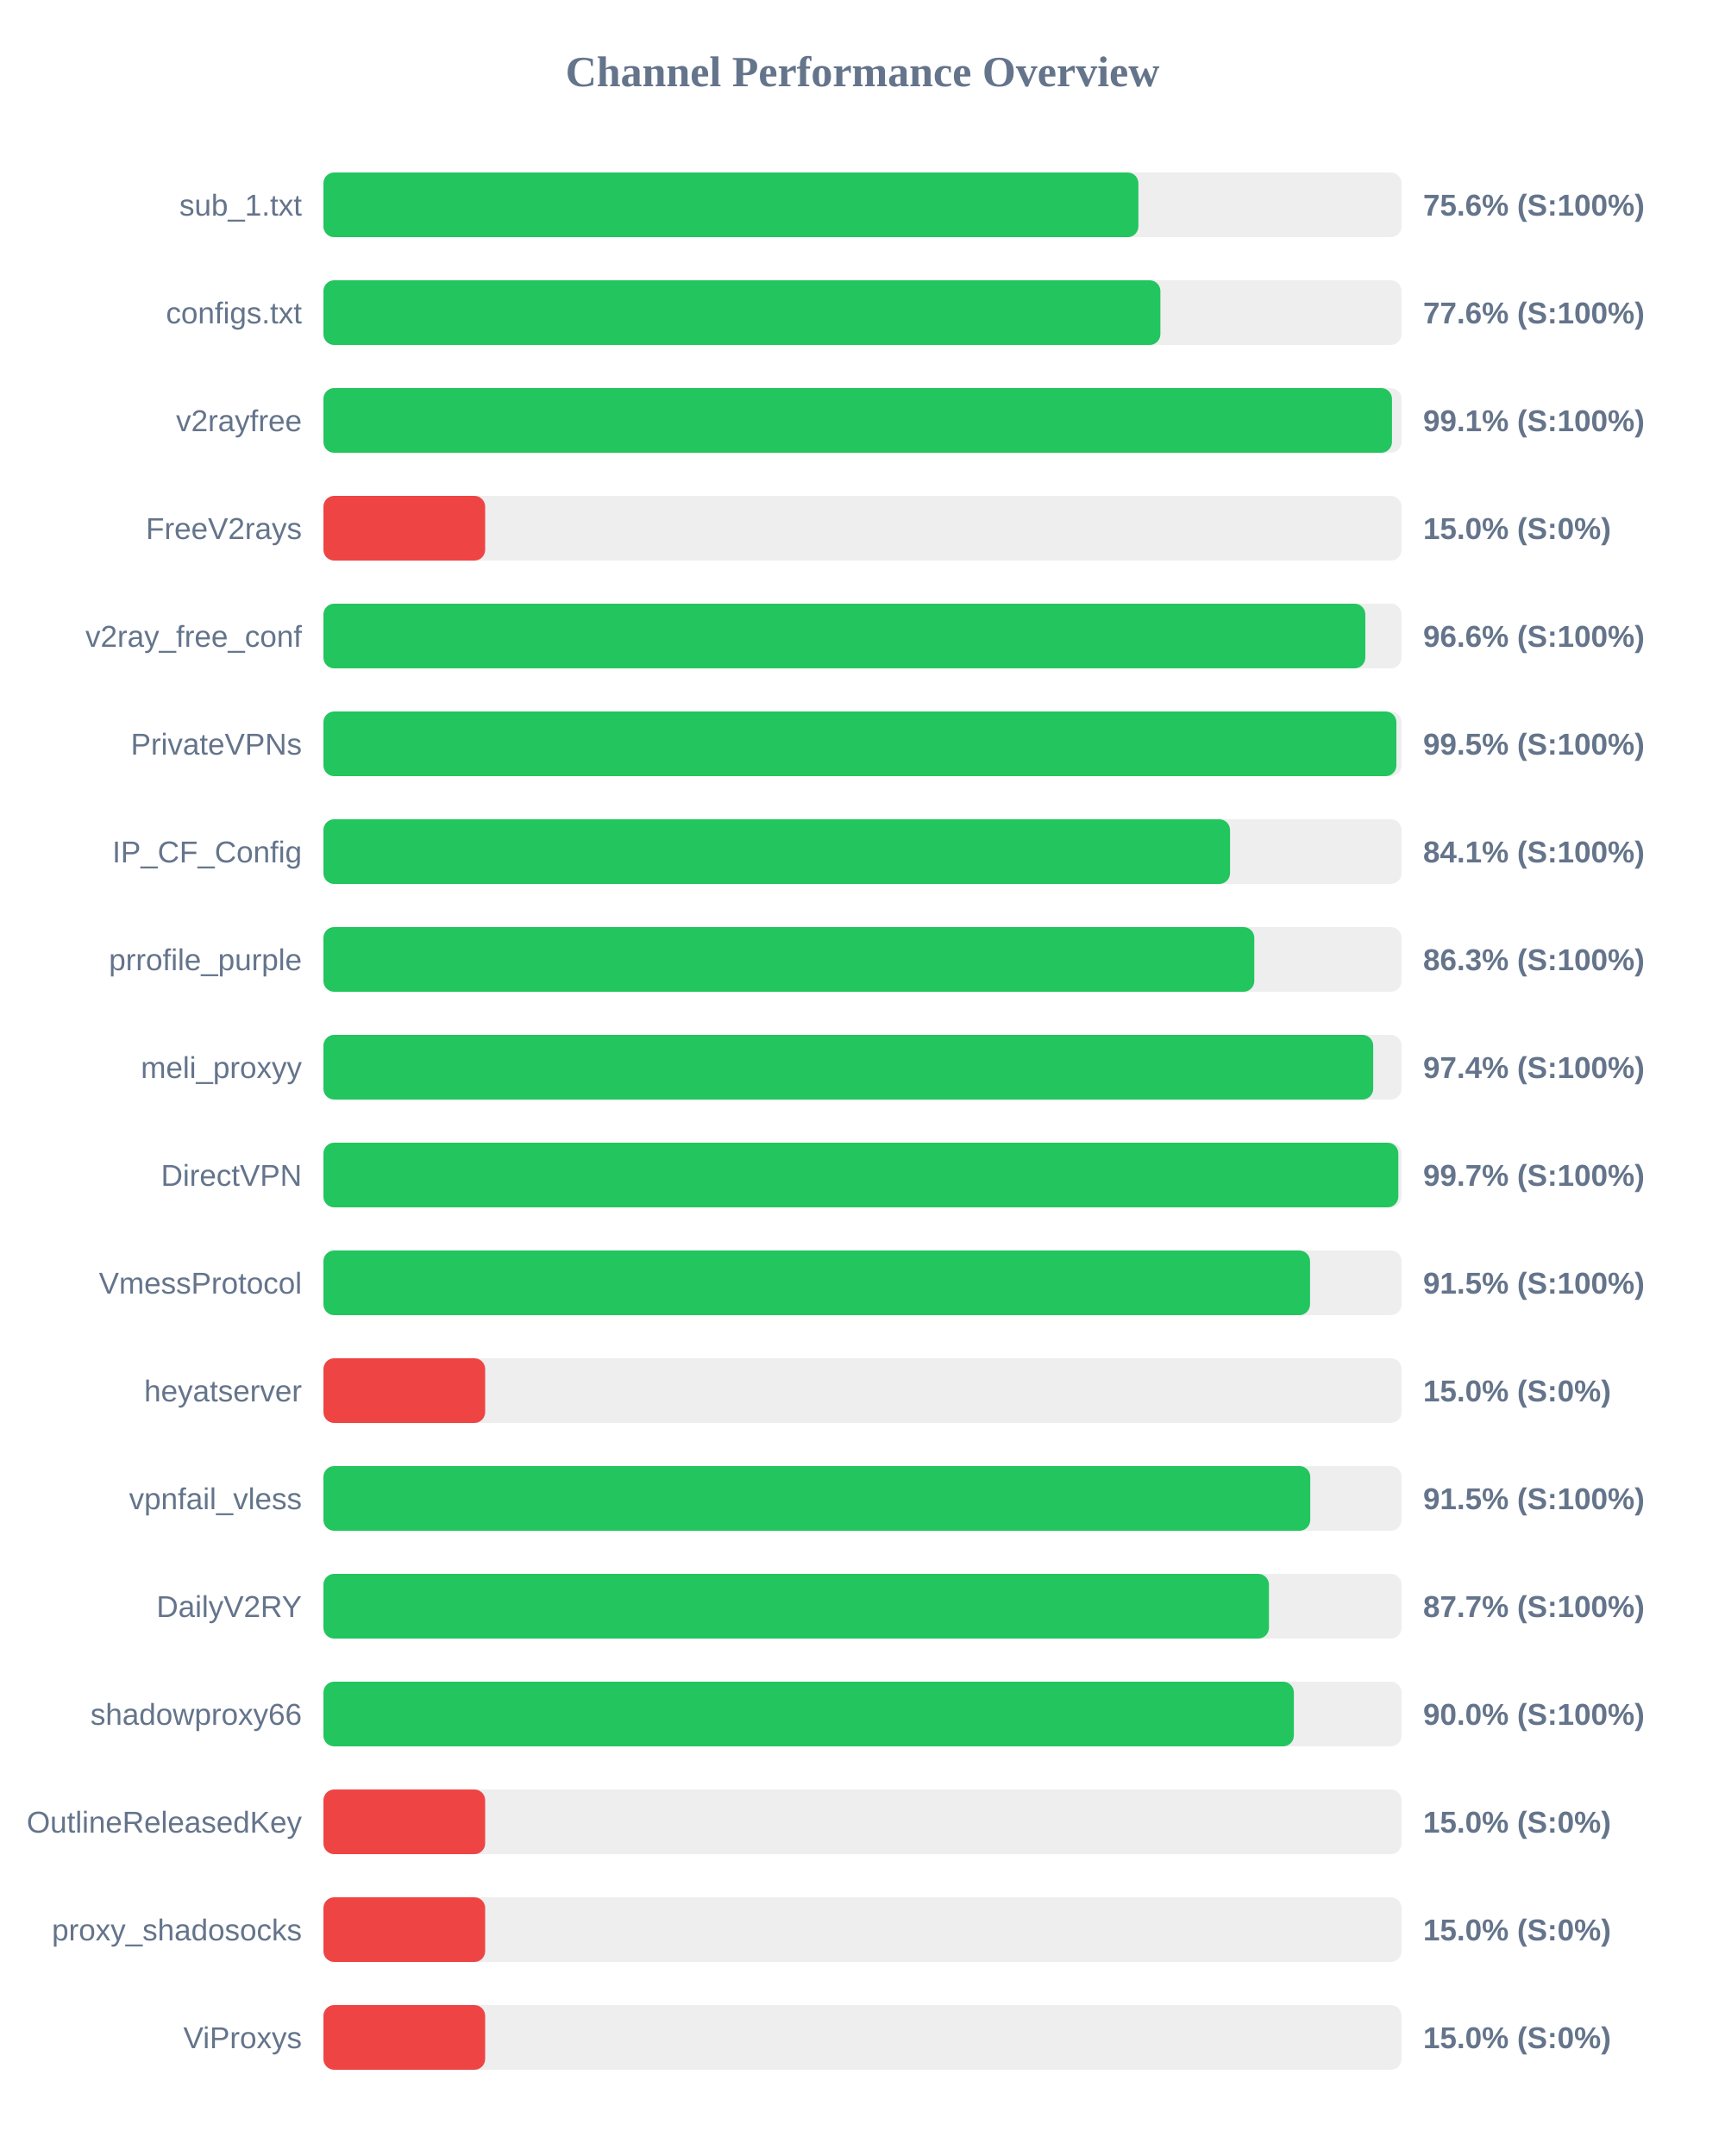
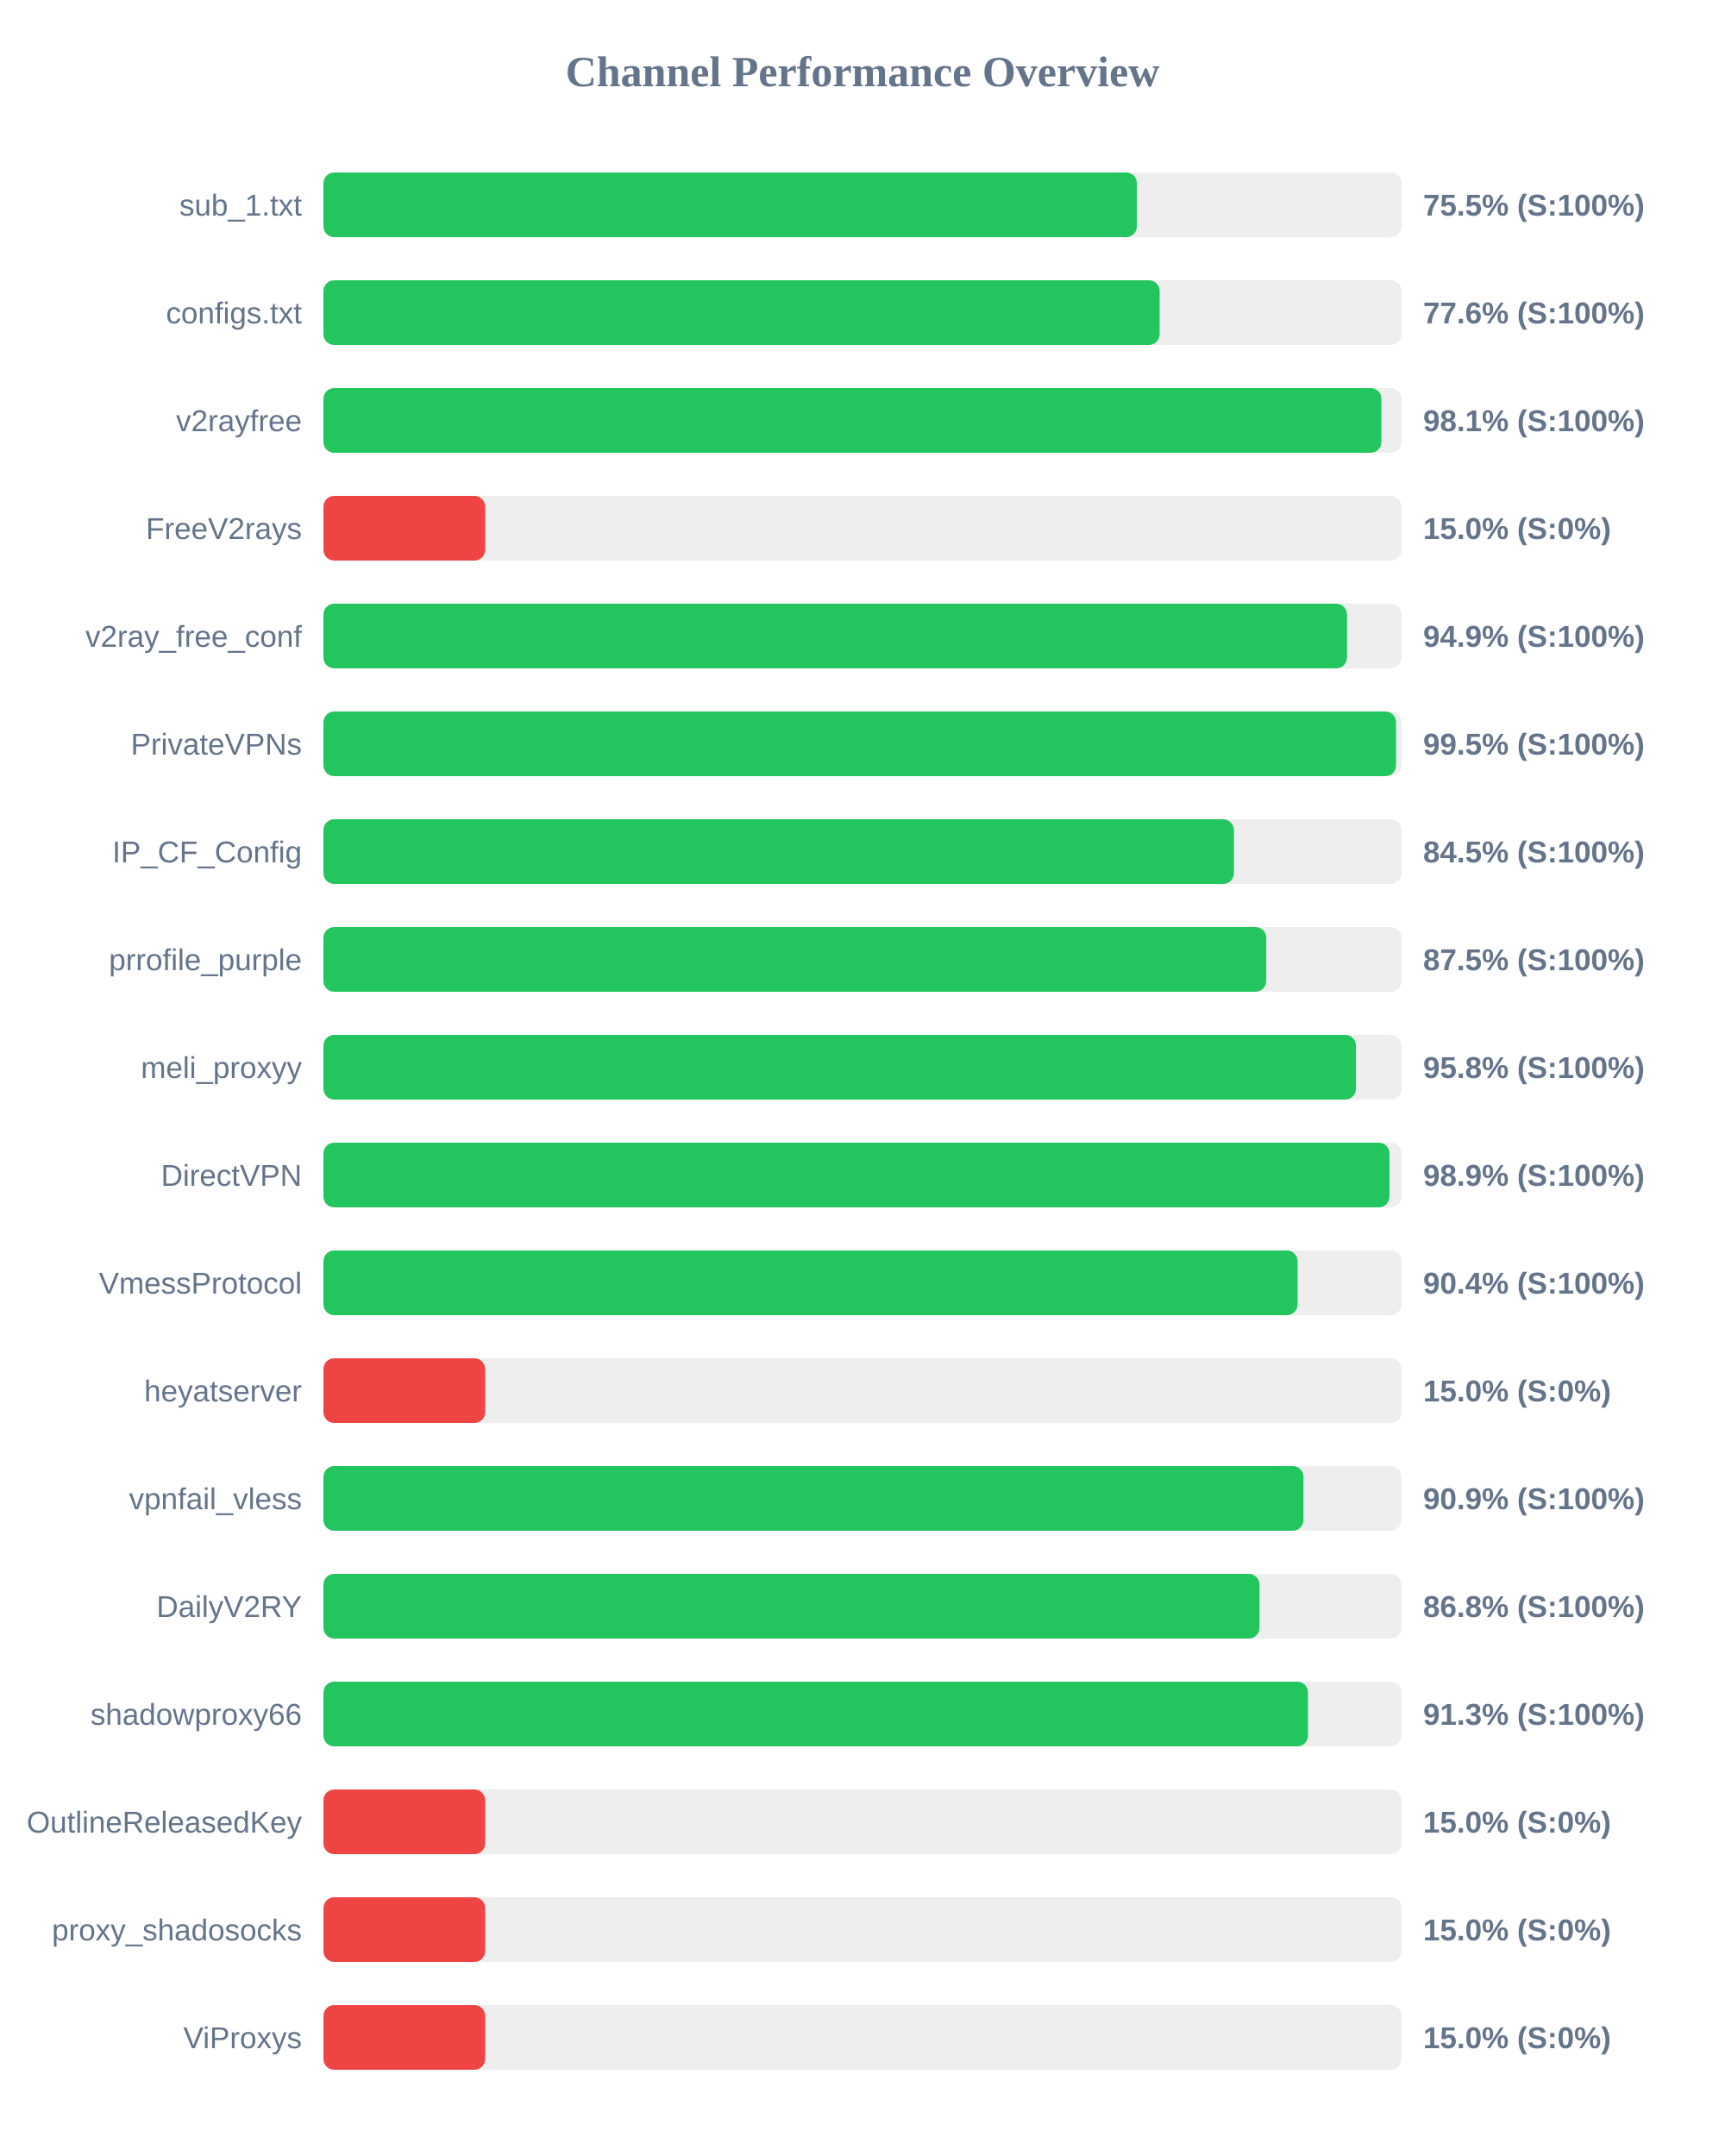
<svg xmlns="http://www.w3.org/2000/svg" width="800" height="1000" version="1.1">
  <style>
        .row { font: 14px Arial; fill: #64748b; }
        .score { font: bold 14px Arial; fill: #64748b; }
    </style>
  <text x="400" y="40" text-anchor="middle" font-size="20px" font-weight="bold" fill="#64748b">Channel Performance Overview</text>
  <rect x="150" y="80" width="500" height="30" fill="#eee" rx="5" />
-   <rect x="150" y="80" width="377.95" height="30" fill="#22c55e" rx="5" />
+   <rect x="150" y="80" width="377.25" height="30" fill="#22c55e" rx="5" />
  <text x="140" y="100" text-anchor="end" class="row">sub_1.txt</text>
-   <text x="660" y="100" text-anchor="start" class="score">75.6% (S:100%)</text>
+   <text x="660" y="100" text-anchor="start" class="score">75.5% (S:100%)</text>
  <rect x="150" y="130" width="500" height="30" fill="#eee" rx="5" />
-   <rect x="150" y="130" width="388.15" height="30" fill="#22c55e" rx="5" />
+   <rect x="150" y="130" width="387.8" height="30" fill="#22c55e" rx="5" />
  <text x="140" y="150" text-anchor="end" class="row">configs.txt</text>
  <text x="660" y="150" text-anchor="start" class="score">77.6% (S:100%)</text>
  <rect x="150" y="180" width="500" height="30" fill="#eee" rx="5" />
-   <rect x="150" y="180" width="495.55" height="30" fill="#22c55e" rx="5" />
+   <rect x="150" y="180" width="490.65" height="30" fill="#22c55e" rx="5" />
  <text x="140" y="200" text-anchor="end" class="row">v2rayfree</text>
-   <text x="660" y="200" text-anchor="start" class="score">99.1% (S:100%)</text>
+   <text x="660" y="200" text-anchor="start" class="score">98.1% (S:100%)</text>
  <rect x="150" y="230" width="500" height="30" fill="#eee" rx="5" />
  <rect x="150" y="230" width="75.0" height="30" fill="#ef4444" rx="5" />
  <text x="140" y="250" text-anchor="end" class="row">FreeV2rays</text>
  <text x="660" y="250" text-anchor="start" class="score">15.0% (S:0%)</text>
  <rect x="150" y="280" width="500" height="30" fill="#eee" rx="5" />
-   <rect x="150" y="280" width="483.2" height="30" fill="#22c55e" rx="5" />
+   <rect x="150" y="280" width="474.7" height="30" fill="#22c55e" rx="5" />
  <text x="140" y="300" text-anchor="end" class="row">v2ray_free_conf</text>
-   <text x="660" y="300" text-anchor="start" class="score">96.6% (S:100%)</text>
+   <text x="660" y="300" text-anchor="start" class="score">94.9% (S:100%)</text>
  <rect x="150" y="330" width="500" height="30" fill="#eee" rx="5" />
-   <rect x="150" y="330" width="497.6" height="30" fill="#22c55e" rx="5" />
+   <rect x="150" y="330" width="497.45" height="30" fill="#22c55e" rx="5" />
  <text x="140" y="350" text-anchor="end" class="row">PrivateVPNs</text>
  <text x="660" y="350" text-anchor="start" class="score">99.5% (S:100%)</text>
  <rect x="150" y="380" width="500" height="30" fill="#eee" rx="5" />
-   <rect x="150" y="380" width="420.45" height="30" fill="#22c55e" rx="5" />
+   <rect x="150" y="380" width="422.25" height="30" fill="#22c55e" rx="5" />
  <text x="140" y="400" text-anchor="end" class="row">IP_CF_Config</text>
-   <text x="660" y="400" text-anchor="start" class="score">84.1% (S:100%)</text>
+   <text x="660" y="400" text-anchor="start" class="score">84.5% (S:100%)</text>
  <rect x="150" y="430" width="500" height="30" fill="#eee" rx="5" />
-   <rect x="150" y="430" width="431.7" height="30" fill="#22c55e" rx="5" />
+   <rect x="150" y="430" width="437.25" height="30" fill="#22c55e" rx="5" />
  <text x="140" y="450" text-anchor="end" class="row">prrofile_purple</text>
-   <text x="660" y="450" text-anchor="start" class="score">86.3% (S:100%)</text>
+   <text x="660" y="450" text-anchor="start" class="score">87.5% (S:100%)</text>
  <rect x="150" y="480" width="500" height="30" fill="#eee" rx="5" />
-   <rect x="150" y="480" width="486.85" height="30" fill="#22c55e" rx="5" />
+   <rect x="150" y="480" width="478.85" height="30" fill="#22c55e" rx="5" />
  <text x="140" y="500" text-anchor="end" class="row">meli_proxyy</text>
-   <text x="660" y="500" text-anchor="start" class="score">97.4% (S:100%)</text>
+   <text x="660" y="500" text-anchor="start" class="score">95.8% (S:100%)</text>
  <rect x="150" y="530" width="500" height="30" fill="#eee" rx="5" />
-   <rect x="150" y="530" width="498.5" height="30" fill="#22c55e" rx="5" />
+   <rect x="150" y="530" width="494.4" height="30" fill="#22c55e" rx="5" />
  <text x="140" y="550" text-anchor="end" class="row">DirectVPN</text>
-   <text x="660" y="550" text-anchor="start" class="score">99.7% (S:100%)</text>
+   <text x="660" y="550" text-anchor="start" class="score">98.9% (S:100%)</text>
  <rect x="150" y="580" width="500" height="30" fill="#eee" rx="5" />
-   <rect x="150" y="580" width="457.55" height="30" fill="#22c55e" rx="5" />
+   <rect x="150" y="580" width="451.8" height="30" fill="#22c55e" rx="5" />
  <text x="140" y="600" text-anchor="end" class="row">VmessProtocol</text>
-   <text x="660" y="600" text-anchor="start" class="score">91.5% (S:100%)</text>
+   <text x="660" y="600" text-anchor="start" class="score">90.4% (S:100%)</text>
  <rect x="150" y="630" width="500" height="30" fill="#eee" rx="5" />
  <rect x="150" y="630" width="75.0" height="30" fill="#ef4444" rx="5" />
  <text x="140" y="650" text-anchor="end" class="row">heyatserver</text>
  <text x="660" y="650" text-anchor="start" class="score">15.0% (S:0%)</text>
  <rect x="150" y="680" width="500" height="30" fill="#eee" rx="5" />
-   <rect x="150" y="680" width="457.65" height="30" fill="#22c55e" rx="5" />
+   <rect x="150" y="680" width="454.5" height="30" fill="#22c55e" rx="5" />
  <text x="140" y="700" text-anchor="end" class="row">vpnfail_vless</text>
-   <text x="660" y="700" text-anchor="start" class="score">91.5% (S:100%)</text>
+   <text x="660" y="700" text-anchor="start" class="score">90.9% (S:100%)</text>
  <rect x="150" y="730" width="500" height="30" fill="#eee" rx="5" />
-   <rect x="150" y="730" width="438.5" height="30" fill="#22c55e" rx="5" />
+   <rect x="150" y="730" width="434.1" height="30" fill="#22c55e" rx="5" />
  <text x="140" y="750" text-anchor="end" class="row">DailyV2RY</text>
-   <text x="660" y="750" text-anchor="start" class="score">87.7% (S:100%)</text>
+   <text x="660" y="750" text-anchor="start" class="score">86.8% (S:100%)</text>
  <rect x="150" y="780" width="500" height="30" fill="#eee" rx="5" />
-   <rect x="150" y="780" width="450.05" height="30" fill="#22c55e" rx="5" />
+   <rect x="150" y="780" width="456.6" height="30" fill="#22c55e" rx="5" />
  <text x="140" y="800" text-anchor="end" class="row">shadowproxy66</text>
-   <text x="660" y="800" text-anchor="start" class="score">90.0% (S:100%)</text>
+   <text x="660" y="800" text-anchor="start" class="score">91.3% (S:100%)</text>
  <rect x="150" y="830" width="500" height="30" fill="#eee" rx="5" />
  <rect x="150" y="830" width="75.0" height="30" fill="#ef4444" rx="5" />
  <text x="140" y="850" text-anchor="end" class="row">OutlineReleasedKey</text>
  <text x="660" y="850" text-anchor="start" class="score">15.0% (S:0%)</text>
  <rect x="150" y="880" width="500" height="30" fill="#eee" rx="5" />
  <rect x="150" y="880" width="75.0" height="30" fill="#ef4444" rx="5" />
  <text x="140" y="900" text-anchor="end" class="row">proxy_shadosocks</text>
  <text x="660" y="900" text-anchor="start" class="score">15.0% (S:0%)</text>
  <rect x="150" y="930" width="500" height="30" fill="#eee" rx="5" />
  <rect x="150" y="930" width="75.0" height="30" fill="#ef4444" rx="5" />
  <text x="140" y="950" text-anchor="end" class="row">ViProxys</text>
  <text x="660" y="950" text-anchor="start" class="score">15.0% (S:0%)</text>
</svg>
